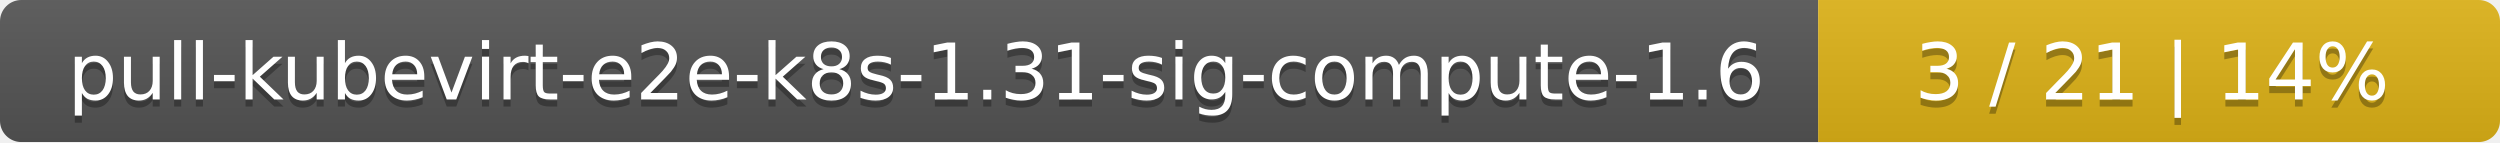
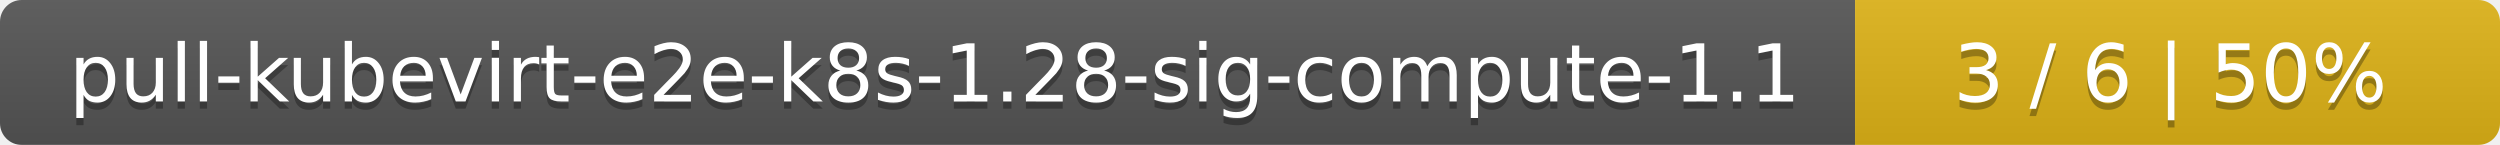
- <svg xmlns="http://www.w3.org/2000/svg" width="352" height="20">
+ <svg xmlns="http://www.w3.org/2000/svg" width="345" height="20">
  <linearGradient id="smooth" x2="0" y2="100%">
    <stop offset="0" stop-color="#bbb" stop-opacity=".1" />
    <stop offset="1" stop-opacity=".1" />
  </linearGradient>
  <mask id="round">
-     <rect width="352" height="20" rx="3" fill="#fff" />
+     <rect width="345" height="20" rx="3" fill="#fff" />
  </mask>
  <g mask="url(#round)">
    <rect width="256" height="20" fill="#555" />
-     <rect x="256" width="96" height="20" fill="#dfb317" />
-     <rect width="352" height="20" fill="url(#smooth)" />
+     <rect x="256" width="89" height="20" fill="#dfb317" />
+     <rect width="345" height="20" fill="url(#smooth)" />
  </g>
  <g fill="#fff" text-anchor="middle" font-family="DejaVu Sans,Verdana,Geneva,sans-serif" font-size="11">
-     <text x="129" y="15" fill="#010101" fill-opacity=".3">pull-kubevirt-e2e-k8s-1.31-sig-compute-1.6</text>
-     <text x="129" y="14">pull-kubevirt-e2e-k8s-1.31-sig-compute-1.6</text>
-     <text x="303" y="15" fill="#010101" fill-opacity=".3">3 / 21    |    14%</text>
-     <text x="303" y="14">3 / 21    |    14%</text>
+     <text x="129" y="15" fill="#010101" fill-opacity=".3">pull-kubevirt-e2e-k8s-1.28-sig-compute-1.1</text>
+     <text x="129" y="14">pull-kubevirt-e2e-k8s-1.28-sig-compute-1.1</text>
+     <text x="299.5" y="15" fill="#010101" fill-opacity=".3">3 / 6    |    50%</text>
+     <text x="299.5" y="14">3 / 6    |    50%</text>
  </g>
</svg>
